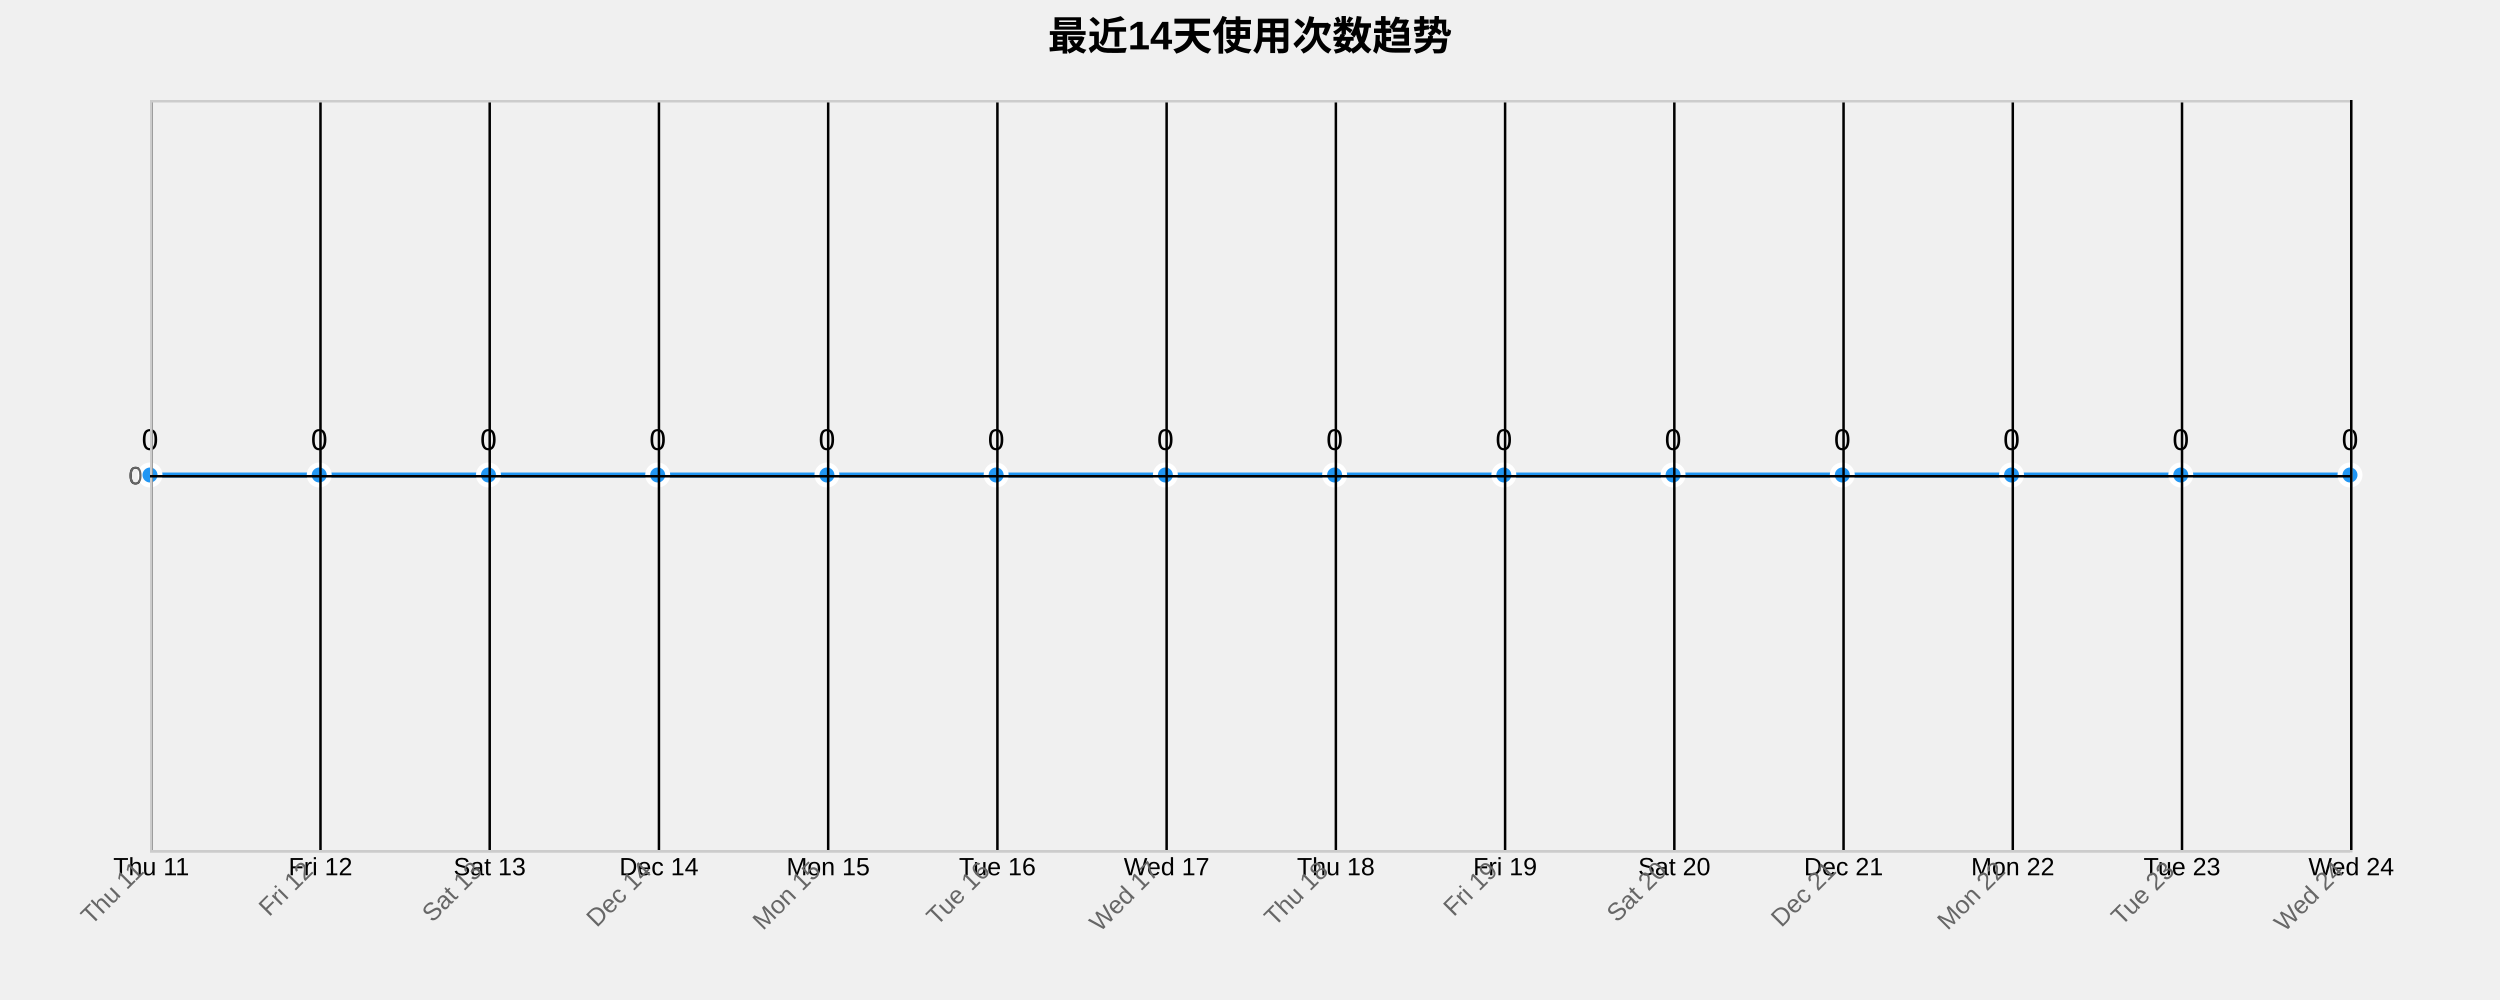
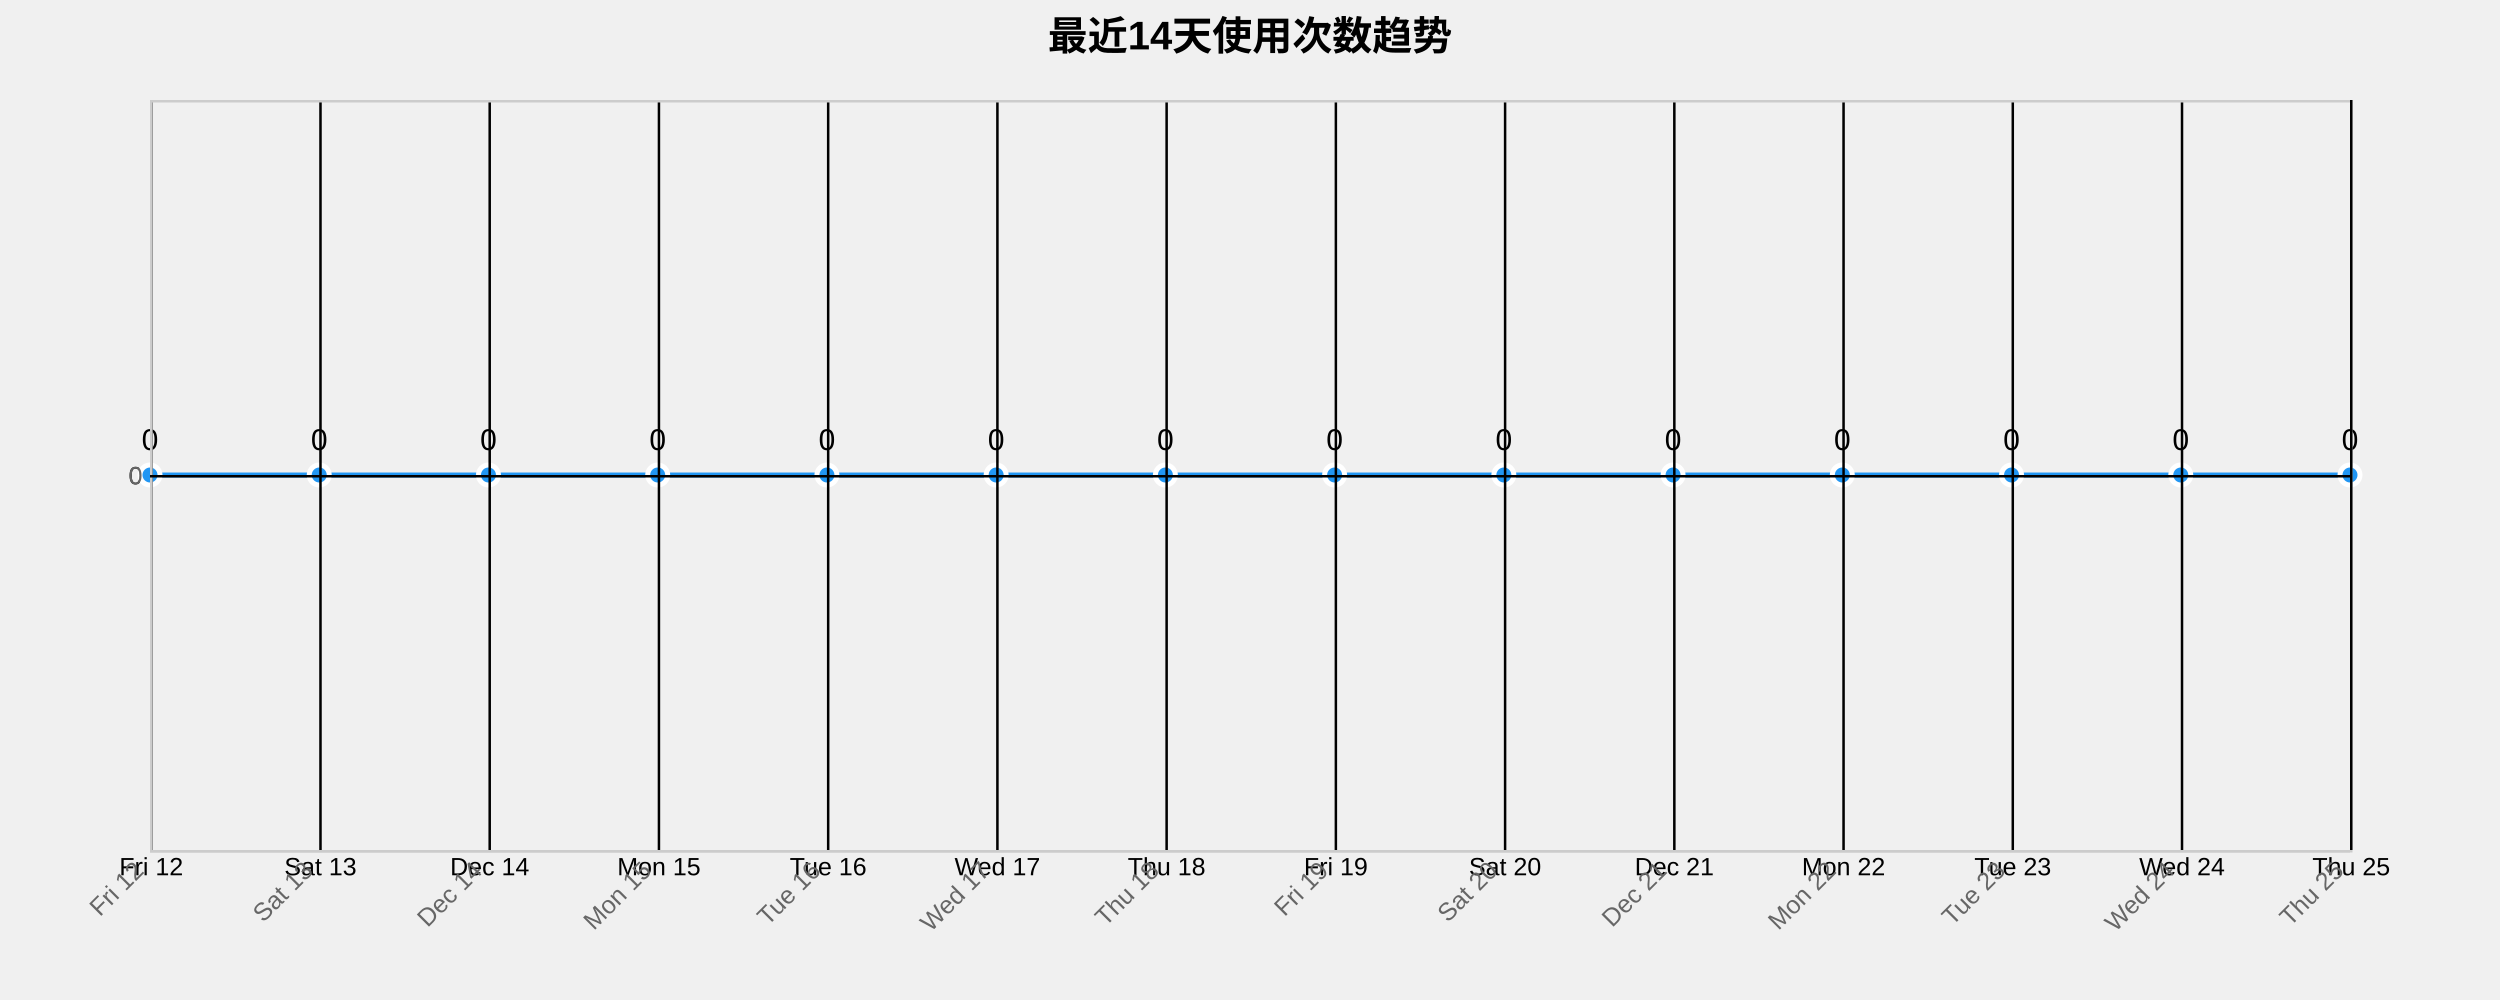
<svg xmlns="http://www.w3.org/2000/svg" width="1000" height="400">
  <g transform="translate(60,40)">
    <text x="440" y="-20" text-anchor="middle" style="font-size: 16px; font-weight: bold;">最近14天使用次数趋势</text>
    <g class="grid" transform="translate(0,300)" fill="none" font-size="10" font-family="sans-serif" text-anchor="middle">
      <path class="domain" stroke="currentColor" d="M0.5,-300V0.5H880.5V-300" />
      <g class="tick" opacity="1" transform="translate(0.5,0)">
        <line stroke="currentColor" y2="-300" />
-         <text fill="currentColor" y="3" dy="0.71em">Thu 11</text>
+         <text fill="currentColor" y="3" dy="0.71em">Fri 12</text>
      </g>
      <g class="tick" opacity="1" transform="translate(68.19231,0)">
        <line stroke="currentColor" y2="-300" />
-         <text fill="currentColor" y="3" dy="0.71em">Fri 12</text>
+         <text fill="currentColor" y="3" dy="0.71em">Sat 13</text>
      </g>
      <g class="tick" opacity="1" transform="translate(135.8846,0)">
        <line stroke="currentColor" y2="-300" />
-         <text fill="currentColor" y="3" dy="0.71em">Sat 13</text>
+         <text fill="currentColor" y="3" dy="0.71em">Dec 14</text>
      </g>
      <g class="tick" opacity="1" transform="translate(203.5769,0)">
        <line stroke="currentColor" y2="-300" />
-         <text fill="currentColor" y="3" dy="0.71em">Dec 14</text>
+         <text fill="currentColor" y="3" dy="0.71em">Mon 15</text>
      </g>
      <g class="tick" opacity="1" transform="translate(271.2692,0)">
        <line stroke="currentColor" y2="-300" />
-         <text fill="currentColor" y="3" dy="0.71em">Mon 15</text>
+         <text fill="currentColor" y="3" dy="0.71em">Tue 16</text>
      </g>
      <g class="tick" opacity="1" transform="translate(338.9615,0)">
        <line stroke="currentColor" y2="-300" />
-         <text fill="currentColor" y="3" dy="0.71em">Tue 16</text>
+         <text fill="currentColor" y="3" dy="0.71em">Wed 17</text>
      </g>
      <g class="tick" opacity="1" transform="translate(406.6538,0)">
        <line stroke="currentColor" y2="-300" />
-         <text fill="currentColor" y="3" dy="0.71em">Wed 17</text>
+         <text fill="currentColor" y="3" dy="0.71em">Thu 18</text>
      </g>
      <g class="tick" opacity="1" transform="translate(474.3462,0)">
        <line stroke="currentColor" y2="-300" />
-         <text fill="currentColor" y="3" dy="0.71em">Thu 18</text>
+         <text fill="currentColor" y="3" dy="0.71em">Fri 19</text>
      </g>
      <g class="tick" opacity="1" transform="translate(542.0385,0)">
        <line stroke="currentColor" y2="-300" />
-         <text fill="currentColor" y="3" dy="0.71em">Fri 19</text>
+         <text fill="currentColor" y="3" dy="0.71em">Sat 20</text>
      </g>
      <g class="tick" opacity="1" transform="translate(609.7308,0)">
        <line stroke="currentColor" y2="-300" />
-         <text fill="currentColor" y="3" dy="0.71em">Sat 20</text>
+         <text fill="currentColor" y="3" dy="0.71em">Dec 21</text>
      </g>
      <g class="tick" opacity="1" transform="translate(677.4231,0)">
        <line stroke="currentColor" y2="-300" />
-         <text fill="currentColor" y="3" dy="0.71em">Dec 21</text>
+         <text fill="currentColor" y="3" dy="0.71em">Mon 22</text>
      </g>
      <g class="tick" opacity="1" transform="translate(745.1154,0)">
        <line stroke="currentColor" y2="-300" />
-         <text fill="currentColor" y="3" dy="0.71em">Mon 22</text>
+         <text fill="currentColor" y="3" dy="0.71em">Tue 23</text>
      </g>
      <g class="tick" opacity="1" transform="translate(812.8077,0)">
        <line stroke="currentColor" y2="-300" />
-         <text fill="currentColor" y="3" dy="0.71em">Tue 23</text>
+         <text fill="currentColor" y="3" dy="0.71em">Wed 24</text>
      </g>
      <g class="tick" opacity="1" transform="translate(880.5,0)">
        <line stroke="currentColor" y2="-300" />
-         <text fill="currentColor" y="3" dy="0.71em">Wed 24</text>
+         <text fill="currentColor" y="3" dy="0.71em">Thu 25</text>
      </g>
    </g>
    <g class="grid" fill="none" font-size="10" font-family="sans-serif" text-anchor="end">
      <path class="domain" stroke="currentColor" d="M880,300.5H0.5V0.5H880" />
      <g class="tick" opacity="1" transform="translate(0,150.5)">
        <line stroke="currentColor" x2="880" />
        <text fill="currentColor" x="-3" dy="0.32em">0</text>
      </g>
    </g>
    <path class="area" d="M0,150C22.564,150,45.128,150,67.692,150C90.256,150,112.821,150,135.385,150C157.949,150,180.513,150,203.077,150C225.641,150,248.205,150,270.769,150C293.333,150,315.897,150,338.462,150C361.026,150,383.59,150,406.154,150C428.718,150,451.282,150,473.846,150C496.41,150,518.974,150,541.538,150C564.103,150,586.667,150,609.231,150C631.795,150,654.359,150,676.923,150C699.487,150,722.051,150,744.615,150C767.179,150,789.744,150,812.308,150C834.872,150,857.436,150,880,150L880,300C857.436,300,834.872,300,812.308,300C789.744,300,767.179,300,744.615,300C722.051,300,699.487,300,676.923,300C654.359,300,631.795,300,609.231,300C586.667,300,564.103,300,541.538,300C518.974,300,496.41,300,473.846,300C451.282,300,428.718,300,406.154,300C383.59,300,361.026,300,338.462,300C315.897,300,293.333,300,270.769,300C248.205,300,225.641,300,203.077,300C180.513,300,157.949,300,135.385,300C112.821,300,90.256,300,67.692,300C45.128,300,22.564,300,0,300Z" style="fill: url(#area-gradient); opacity: 0.3;" />
    <path class="line" d="M0,150C22.564,150,45.128,150,67.692,150C90.256,150,112.821,150,135.385,150C157.949,150,180.513,150,203.077,150C225.641,150,248.205,150,270.769,150C293.333,150,315.897,150,338.462,150C361.026,150,383.59,150,406.154,150C428.718,150,451.282,150,473.846,150C496.41,150,518.974,150,541.538,150C564.103,150,586.667,150,609.231,150C631.795,150,654.359,150,676.923,150C699.487,150,722.051,150,744.615,150C767.179,150,789.744,150,812.308,150C834.872,150,857.436,150,880,150" style="fill: none; stroke: #2196F3; stroke-width: 2px;" />
    <circle class="dot" cx="0" cy="150" r="4" style="fill: #2196F3; stroke: #fff; stroke-width: 2px;" />
    <circle class="dot" cx="67.692" cy="150" r="4" style="fill: #2196F3; stroke: #fff; stroke-width: 2px;" />
    <circle class="dot" cx="135.385" cy="150" r="4" style="fill: #2196F3; stroke: #fff; stroke-width: 2px;" />
    <circle class="dot" cx="203.077" cy="150" r="4" style="fill: #2196F3; stroke: #fff; stroke-width: 2px;" />
    <circle class="dot" cx="270.769" cy="150" r="4" style="fill: #2196F3; stroke: #fff; stroke-width: 2px;" />
    <circle class="dot" cx="338.462" cy="150" r="4" style="fill: #2196F3; stroke: #fff; stroke-width: 2px;" />
    <circle class="dot" cx="406.154" cy="150" r="4" style="fill: #2196F3; stroke: #fff; stroke-width: 2px;" />
    <circle class="dot" cx="473.846" cy="150" r="4" style="fill: #2196F3; stroke: #fff; stroke-width: 2px;" />
    <circle class="dot" cx="541.538" cy="150" r="4" style="fill: #2196F3; stroke: #fff; stroke-width: 2px;" />
    <circle class="dot" cx="609.231" cy="150" r="4" style="fill: #2196F3; stroke: #fff; stroke-width: 2px;" />
    <circle class="dot" cx="676.923" cy="150" r="4" style="fill: #2196F3; stroke: #fff; stroke-width: 2px;" />
    <circle class="dot" cx="744.615" cy="150" r="4" style="fill: #2196F3; stroke: #fff; stroke-width: 2px;" />
    <circle class="dot" cx="812.308" cy="150" r="4" style="fill: #2196F3; stroke: #fff; stroke-width: 2px;" />
    <circle class="dot" cx="880" cy="150" r="4" style="fill: #2196F3; stroke: #fff; stroke-width: 2px;" />
    <text class="label" x="0" y="140" text-anchor="middle" style="font-size: 12px;">0</text>
    <text class="label" x="67.692" y="140" text-anchor="middle" style="font-size: 12px;">0</text>
    <text class="label" x="135.385" y="140" text-anchor="middle" style="font-size: 12px;">0</text>
    <text class="label" x="203.077" y="140" text-anchor="middle" style="font-size: 12px;">0</text>
    <text class="label" x="270.769" y="140" text-anchor="middle" style="font-size: 12px;">0</text>
    <text class="label" x="338.462" y="140" text-anchor="middle" style="font-size: 12px;">0</text>
    <text class="label" x="406.154" y="140" text-anchor="middle" style="font-size: 12px;">0</text>
    <text class="label" x="473.846" y="140" text-anchor="middle" style="font-size: 12px;">0</text>
    <text class="label" x="541.538" y="140" text-anchor="middle" style="font-size: 12px;">0</text>
    <text class="label" x="609.231" y="140" text-anchor="middle" style="font-size: 12px;">0</text>
    <text class="label" x="676.923" y="140" text-anchor="middle" style="font-size: 12px;">0</text>
    <text class="label" x="744.615" y="140" text-anchor="middle" style="font-size: 12px;">0</text>
    <text class="label" x="812.308" y="140" text-anchor="middle" style="font-size: 12px;">0</text>
    <text class="label" x="880" y="140" text-anchor="middle" style="font-size: 12px;">0</text>
    <g class="x-axis" transform="translate(0,300)" fill="none" font-size="10" font-family="sans-serif" text-anchor="middle">
      <path class="domain" stroke="currentColor" d="M0.5,-300V0.5H880.5V-300" />
      <g class="tick" opacity="1" transform="translate(0.5,0)">
        <line stroke="currentColor" y2="-300" />
-         <text fill="currentColor" y="3" dy=".15em" style="text-anchor: end;" dx="-.8em" transform="rotate(-45)">Thu 11</text>
+         <text fill="currentColor" y="3" dy=".15em" style="text-anchor: end;" dx="-.8em" transform="rotate(-45)">Fri 12</text>
      </g>
      <g class="tick" opacity="1" transform="translate(68.19231,0)">
        <line stroke="currentColor" y2="-300" />
-         <text fill="currentColor" y="3" dy=".15em" style="text-anchor: end;" dx="-.8em" transform="rotate(-45)">Fri 12</text>
+         <text fill="currentColor" y="3" dy=".15em" style="text-anchor: end;" dx="-.8em" transform="rotate(-45)">Sat 13</text>
      </g>
      <g class="tick" opacity="1" transform="translate(135.8846,0)">
        <line stroke="currentColor" y2="-300" />
-         <text fill="currentColor" y="3" dy=".15em" style="text-anchor: end;" dx="-.8em" transform="rotate(-45)">Sat 13</text>
+         <text fill="currentColor" y="3" dy=".15em" style="text-anchor: end;" dx="-.8em" transform="rotate(-45)">Dec 14</text>
      </g>
      <g class="tick" opacity="1" transform="translate(203.5769,0)">
        <line stroke="currentColor" y2="-300" />
-         <text fill="currentColor" y="3" dy=".15em" style="text-anchor: end;" dx="-.8em" transform="rotate(-45)">Dec 14</text>
+         <text fill="currentColor" y="3" dy=".15em" style="text-anchor: end;" dx="-.8em" transform="rotate(-45)">Mon 15</text>
      </g>
      <g class="tick" opacity="1" transform="translate(271.2692,0)">
        <line stroke="currentColor" y2="-300" />
-         <text fill="currentColor" y="3" dy=".15em" style="text-anchor: end;" dx="-.8em" transform="rotate(-45)">Mon 15</text>
+         <text fill="currentColor" y="3" dy=".15em" style="text-anchor: end;" dx="-.8em" transform="rotate(-45)">Tue 16</text>
      </g>
      <g class="tick" opacity="1" transform="translate(338.9615,0)">
        <line stroke="currentColor" y2="-300" />
-         <text fill="currentColor" y="3" dy=".15em" style="text-anchor: end;" dx="-.8em" transform="rotate(-45)">Tue 16</text>
+         <text fill="currentColor" y="3" dy=".15em" style="text-anchor: end;" dx="-.8em" transform="rotate(-45)">Wed 17</text>
      </g>
      <g class="tick" opacity="1" transform="translate(406.6538,0)">
        <line stroke="currentColor" y2="-300" />
-         <text fill="currentColor" y="3" dy=".15em" style="text-anchor: end;" dx="-.8em" transform="rotate(-45)">Wed 17</text>
+         <text fill="currentColor" y="3" dy=".15em" style="text-anchor: end;" dx="-.8em" transform="rotate(-45)">Thu 18</text>
      </g>
      <g class="tick" opacity="1" transform="translate(474.3462,0)">
        <line stroke="currentColor" y2="-300" />
-         <text fill="currentColor" y="3" dy=".15em" style="text-anchor: end;" dx="-.8em" transform="rotate(-45)">Thu 18</text>
+         <text fill="currentColor" y="3" dy=".15em" style="text-anchor: end;" dx="-.8em" transform="rotate(-45)">Fri 19</text>
      </g>
      <g class="tick" opacity="1" transform="translate(542.0385,0)">
        <line stroke="currentColor" y2="-300" />
-         <text fill="currentColor" y="3" dy=".15em" style="text-anchor: end;" dx="-.8em" transform="rotate(-45)">Fri 19</text>
+         <text fill="currentColor" y="3" dy=".15em" style="text-anchor: end;" dx="-.8em" transform="rotate(-45)">Sat 20</text>
      </g>
      <g class="tick" opacity="1" transform="translate(609.7308,0)">
        <line stroke="currentColor" y2="-300" />
-         <text fill="currentColor" y="3" dy=".15em" style="text-anchor: end;" dx="-.8em" transform="rotate(-45)">Sat 20</text>
+         <text fill="currentColor" y="3" dy=".15em" style="text-anchor: end;" dx="-.8em" transform="rotate(-45)">Dec 21</text>
      </g>
      <g class="tick" opacity="1" transform="translate(677.4231,0)">
        <line stroke="currentColor" y2="-300" />
-         <text fill="currentColor" y="3" dy=".15em" style="text-anchor: end;" dx="-.8em" transform="rotate(-45)">Dec 21</text>
+         <text fill="currentColor" y="3" dy=".15em" style="text-anchor: end;" dx="-.8em" transform="rotate(-45)">Mon 22</text>
      </g>
      <g class="tick" opacity="1" transform="translate(745.1154,0)">
        <line stroke="currentColor" y2="-300" />
-         <text fill="currentColor" y="3" dy=".15em" style="text-anchor: end;" dx="-.8em" transform="rotate(-45)">Mon 22</text>
+         <text fill="currentColor" y="3" dy=".15em" style="text-anchor: end;" dx="-.8em" transform="rotate(-45)">Tue 23</text>
      </g>
      <g class="tick" opacity="1" transform="translate(812.8077,0)">
        <line stroke="currentColor" y2="-300" />
-         <text fill="currentColor" y="3" dy=".15em" style="text-anchor: end;" dx="-.8em" transform="rotate(-45)">Tue 23</text>
+         <text fill="currentColor" y="3" dy=".15em" style="text-anchor: end;" dx="-.8em" transform="rotate(-45)">Wed 24</text>
      </g>
      <g class="tick" opacity="1" transform="translate(880.5,0)">
        <line stroke="currentColor" y2="-300" />
-         <text fill="currentColor" y="3" dy=".15em" style="text-anchor: end;" dx="-.8em" transform="rotate(-45)">Wed 24</text>
+         <text fill="currentColor" y="3" dy=".15em" style="text-anchor: end;" dx="-.8em" transform="rotate(-45)">Thu 25</text>
      </g>
    </g>
    <g class="y-axis" fill="none" font-size="10" font-family="sans-serif" text-anchor="end">
      <path class="domain" stroke="currentColor" d="M880,300.5H0.5V0.5H880" />
      <g class="tick" opacity="1" transform="translate(0,150.5)">
        <line stroke="currentColor" x2="880" />
        <text fill="currentColor" x="-3" dy="0.32em">0</text>
      </g>
    </g>
    <style>
    .grid line {
      stroke: #e0e0e0;
      stroke-opacity: 0.7;
      shape-rendering: crispEdges;
    }
    .grid path {
      stroke-width: 0;
    }
    .dot:hover {
      r: 6;
    }
    text {
      font-family: Arial, sans-serif;
    }
    .x-axis path, .y-axis path {
      stroke: #ccc;
    }
    .x-axis text, .y-axis text {
      fill: #666;
    }
  </style>
  </g>
</svg>
